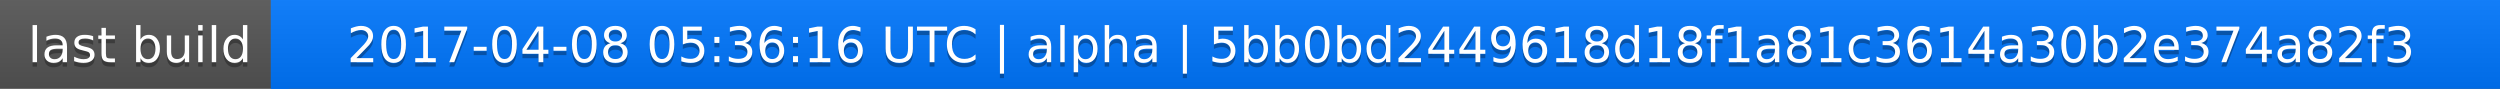
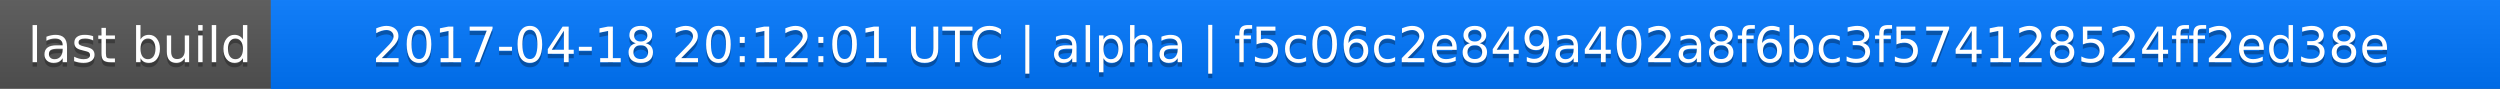
<svg xmlns="http://www.w3.org/2000/svg" width="563" height="20">
  <linearGradient id="a" x2="0" y2="100%">
    <stop offset="0" stop-color="#bbb" stop-opacity=".1" />
    <stop offset="1" stop-opacity=".1" />
  </linearGradient>
  <rect rx="0" width="563" height="20" fill="#555" />
  <rect rx="0" x="61" width="502" height="20" fill="#07f" />
  <path fill="#07f" d="M61 0h4v20h-4z" />
  <rect rx="0" width="563" height="20" fill="url(#a)" />
  <g fill="#fff" text-anchor="middle" font-family="DejaVu Sans,Verdana,Geneva,sans-serif" font-size="11">
    <text x="31.5" y="15" fill="#010101" fill-opacity=".3">last build</text>
    <text x="31.5" y="14">last build</text>
-     <text x="311" y="15" fill="#010101" fill-opacity=".3">2017-04-08 05:36:16 UTC | alpha | 5bb0bd2449618d18f1a81c3614a30b2e374a82f3</text>
-     <text x="311" y="14">2017-04-08 05:36:16 UTC | alpha | 5bb0bd2449618d18f1a81c3614a30b2e374a82f3</text>
+     <text x="311" y="15" fill="#010101" fill-opacity=".3">2017-04-18 20:12:01 UTC | alpha | f5c06c2e849a402a8f6bc3f574128524ff2ed38e</text>
+     <text x="311" y="14">2017-04-18 20:12:01 UTC | alpha | f5c06c2e849a402a8f6bc3f574128524ff2ed38e</text>
  </g>
</svg>
